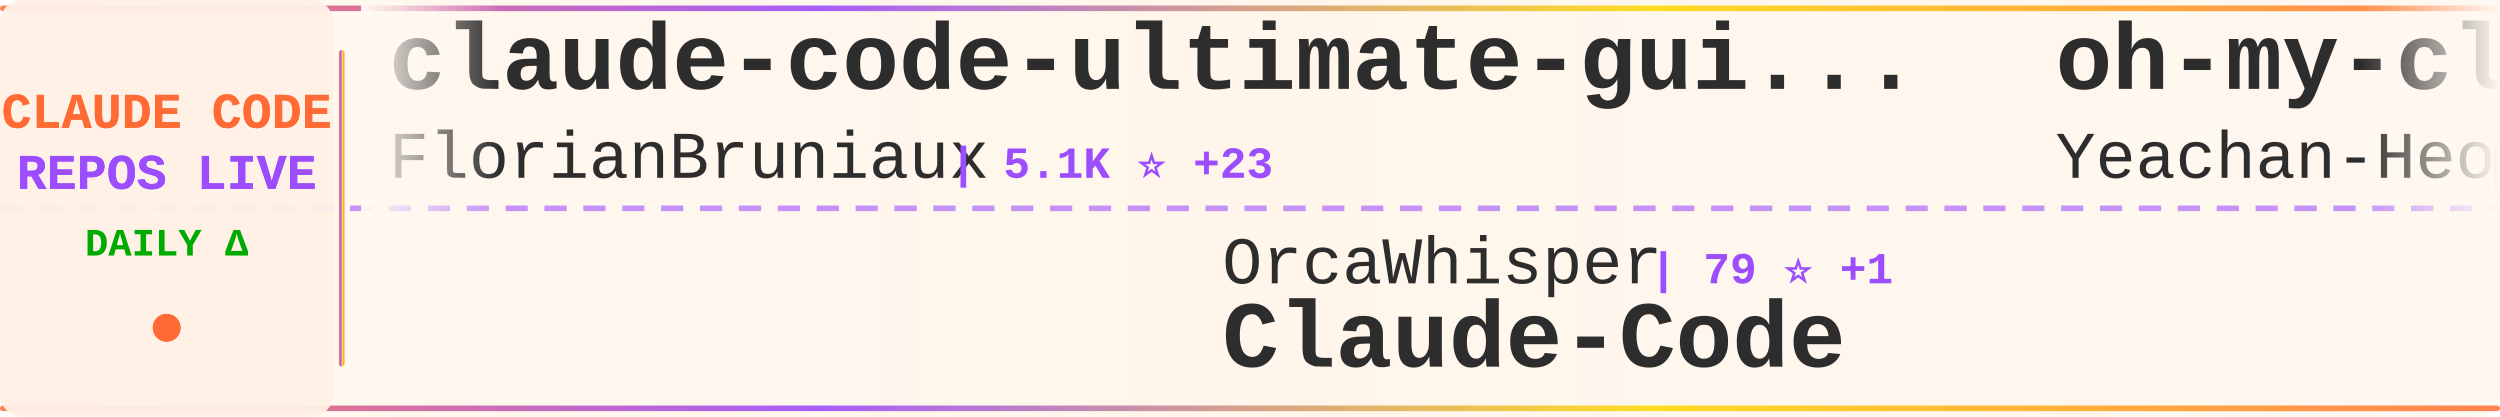
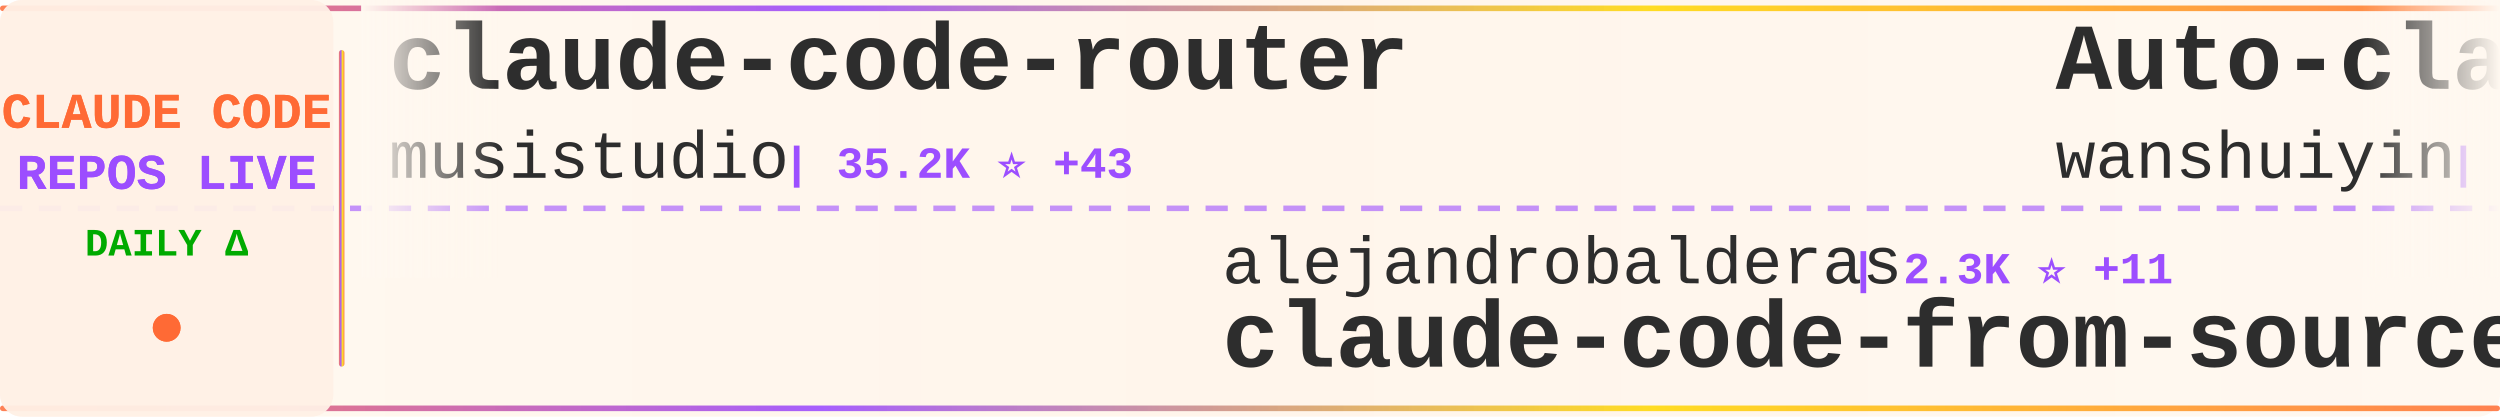
<svg xmlns="http://www.w3.org/2000/svg" width="900" height="150">
  <defs>
    <linearGradient id="tickerBg" x1="0%" y1="0%" x2="100%" y2="0%">
      <stop offset="0%" style="stop-color:#fff8f0;stop-opacity:0.98" />
      <stop offset="50%" style="stop-color:#fff5eb;stop-opacity:1" />
      <stop offset="100%" style="stop-color:#fff8f0;stop-opacity:0.98" />
    </linearGradient>
    <linearGradient id="borderGrad" x1="0%" y1="0%" x2="100%" y2="0%">
      <stop offset="0%" style="stop-color:#FF6B35;stop-opacity:0.85">
        <animate attributeName="stop-opacity" values="0.85;1;0.85" dur="2s" repeatCount="indefinite" />
      </stop>
      <stop offset="33%" style="stop-color:#9C4EFF;stop-opacity:0.9">
        <animate attributeName="stop-opacity" values="0.9;1;0.9" dur="2.2s" repeatCount="indefinite" />
      </stop>
      <stop offset="66%" style="stop-color:#FFD700;stop-opacity:0.85">
        <animate attributeName="stop-opacity" values="0.85;1;0.85" dur="1.8s" repeatCount="indefinite" />
      </stop>
      <stop offset="100%" style="stop-color:#FF6B35;stop-opacity:0.85">
        <animate attributeName="stop-opacity" values="0.85;1;0.85" dur="2s" repeatCount="indefinite" />
      </stop>
    </linearGradient>
    <filter id="textGlow">
      <feGaussianBlur stdDeviation="0.15" result="coloredBlur" />
      <feMerge>
        <feMergeNode in="coloredBlur" />
        <feMergeNode in="SourceGraphic" />
      </feMerge>
    </filter>
    <filter id="metricGlow">
      <feGaussianBlur stdDeviation="0.2" result="coloredBlur" />
      <feMerge>
        <feMergeNode in="coloredBlur" />
        <feMergeNode in="SourceGraphic" />
      </feMerge>
    </filter>
    <linearGradient id="leftFade" x1="0%" y1="0%" x2="100%" y2="0%">
      <stop offset="0%" style="stop-color:#fff8f0;stop-opacity:1" />
      <stop offset="100%" style="stop-color:#fff8f0;stop-opacity:0" />
    </linearGradient>
    <linearGradient id="rightFade" x1="0%" y1="0%" x2="100%" y2="0%">
      <stop offset="0%" style="stop-color:#fff8f0;stop-opacity:0" />
      <stop offset="100%" style="stop-color:#fff8f0;stop-opacity:1" />
    </linearGradient>
  </defs>
  <rect width="900" height="150" fill="url(#tickerBg)" rx="8" />
  <rect x="0" y="2" width="900" height="2" fill="url(#borderGrad)" rx="1" />
  <rect x="0" y="146" width="900" height="2" fill="url(#borderGrad)" rx="1" />
  <line x1="0" y1="75" x2="900" y2="75" stroke="#9C4EFF" stroke-width="2" stroke-dasharray="8 6" opacity="0.6" />
  <rect x="0" y="0" width="120" height="150" fill="#fff0e6" opacity="0.95" rx="8" />
  <text x="60" y="46" font-family="'Courier New', monospace" font-size="18" font-weight="bold" fill="#FF6B35" text-anchor="middle" filter="url(#textGlow)">
    CLAUDE CODE
  </text>
  <text x="60" y="68" font-family="'Courier New', monospace" font-size="18" font-weight="bold" fill="#9C4EFF" text-anchor="middle" filter="url(#textGlow)">
    REPOS LIVE
  </text>
  <text x="60" y="92" font-family="'Courier New', monospace" font-size="14" font-weight="bold" fill="#00aa00" text-anchor="middle">
    DAILY Δ
  </text>
  <circle cx="60" cy="118" r="5" fill="#FF6B35" filter="url(#metricGlow)">
    <animate attributeName="r" values="4;6;4" dur="1.5s" repeatCount="indefinite" />
    <animate attributeName="opacity" values="0.6;1;0.6" dur="1.5s" repeatCount="indefinite" />
  </circle>
  <rect x="122" y="18" width="2" height="114" fill="url(#borderGrad)" rx="1" />
  <clipPath id="tickerClip">
    <rect x="130" y="0" width="770" height="150" />
  </clipPath>
  <g clip-path="url(#tickerClip)">
    <g id="tickerItems">
      <animateTransform attributeName="transform" attributeType="XML" type="translate" from="0 0" to="-3000 0" dur="54s" repeatCount="indefinite" />
      <g transform="translate(0, 0)">
+         <text x="140" y="32" font-family="'Courier New', monospace" font-size="34" font-weight="bold" fill="#2d2d2d">claude-code-router</text>
+         <text x="140" y="64" font-family="'Courier New', monospace" font-size="24" font-weight="normal" fill="#2d2d2d" opacity="1.0">musistudio</text>
+         <text x="282" y="64" font-family="'Courier New', monospace" font-size="16" font-weight="bold" fill="#9C4EFF"> | 35.2K ⭐ +43</text>
+       </g>
+       <g transform="translate(300, 0)">
+         <text x="140" y="102" font-family="'Courier New', monospace" font-size="24" font-weight="normal" fill="#2d2d2d" opacity="1.0">alejandrobalderas</text>
+         <text x="366" y="102" font-family="'Courier New', monospace" font-size="16" font-weight="bold" fill="#9C4EFF"> | 2.3K ⭐ +11</text>
+         <text x="140" y="132" font-family="'Courier New', monospace" font-size="34" font-weight="bold" fill="#2d2d2d">claude-code-from-source</text>
+       </g>
+       <g transform="translate(600, 0)">
+         <text x="140" y="32" font-family="'Courier New', monospace" font-size="34" font-weight="bold" fill="#2d2d2d">Auto-claude-code-researc...</text>
+         <text x="140" y="64" font-family="'Courier New', monospace" font-size="24" font-weight="normal" fill="#2d2d2d" opacity="1.0">wanshuiyin</text>
+         <text x="282" y="64" font-family="'Courier New', monospace" font-size="16" font-weight="bold" fill="#9C4EFF"> | 12.5K ⭐ +59</text>
+       </g>
+       <g transform="translate(900, 0)">
+         <text x="140" y="102" font-family="'Courier New', monospace" font-size="24" font-weight="normal" fill="#2d2d2d" opacity="1.0">zstmfhy</text>
+         <text x="246" y="102" font-family="'Courier New', monospace" font-size="16" font-weight="bold" fill="#9C4EFF"> | 190 ⭐</text>
+         <text x="140" y="132" font-family="'Courier New', monospace" font-size="34" font-weight="bold" fill="#2d2d2d">Claude-code</text>
+       </g>
+       <g transform="translate(1200, 0)">
+         <text x="140" y="32" font-family="'Courier New', monospace" font-size="34" font-weight="bold" fill="#2d2d2d">claude-code-book</text>
+         <text x="140" y="64" font-family="'Courier New', monospace" font-size="24" font-weight="normal" fill="#2d2d2d" opacity="1.0">lintsinghua</text>
+         <text x="294" y="64" font-family="'Courier New', monospace" font-size="16" font-weight="bold" fill="#9C4EFF"> | 3.7K ⭐ +14</text>
+       </g>
+       <g transform="translate(1500, 0)">
+         <text x="140" y="102" font-family="'Courier New', monospace" font-size="24" font-weight="normal" fill="#2d2d2d" opacity="1.0">pengchengneo</text>
+         <text x="306" y="102" font-family="'Courier New', monospace" font-size="16" font-weight="bold" fill="#9C4EFF"> | 1.6K ⭐ +3</text>
+         <text x="140" y="132" font-family="'Courier New', monospace" font-size="34" font-weight="bold" fill="#2d2d2d">Claude-Code</text>
+       </g>
+       <g transform="translate(1800, 0)">
+         <text x="140" y="32" font-family="'Courier New', monospace" font-size="34" font-weight="bold" fill="#2d2d2d">claude-code-settings</text>
+         <text x="140" y="64" font-family="'Courier New', monospace" font-size="24" font-weight="normal" fill="#2d2d2d" opacity="1.0">feiskyer</text>
+         <text x="258" y="64" font-family="'Courier New', monospace" font-size="16" font-weight="bold" fill="#9C4EFF"> | 1.6K ⭐ +2</text>
+       </g>
+       <g transform="translate(2100, 0)">
+         <text x="140" y="102" font-family="'Courier New', monospace" font-size="24" font-weight="normal" fill="#2d2d2d" opacity="1.0">AICoderTudou</text>
+         <text x="306" y="102" font-family="'Courier New', monospace" font-size="16" font-weight="bold" fill="#9C4EFF"> | 500 ⭐</text>
+         <text x="140" y="132" font-family="'Courier New', monospace" font-size="34" font-weight="bold" fill="#2d2d2d">claude-code-tudou</text>
+       </g>
+       <g transform="translate(2400, 0)">
        <text x="140" y="32" font-family="'Courier New', monospace" font-size="34" font-weight="bold" fill="#2d2d2d">claude-code-ultimate-gui...</text>
        <text x="140" y="64" font-family="'Courier New', monospace" font-size="24" font-weight="normal" fill="#2d2d2d" opacity="1.0">FlorianBruniaux</text>
-         <text x="342" y="64" font-family="'Courier New', monospace" font-size="16" font-weight="bold" fill="#9C4EFF"> | 5.1K ⭐ +23</text>
-       </g>
-       <g transform="translate(300, 0)">
-         <text x="140" y="102" font-family="'Courier New', monospace" font-size="24" font-weight="normal" fill="#2d2d2d" opacity="1.0">OrcaWhisper</text>
-         <text x="294" y="102" font-family="'Courier New', monospace" font-size="16" font-weight="bold" fill="#9C4EFF"> | 79 ⭐ +1</text>
-         <text x="140" y="132" font-family="'Courier New', monospace" font-size="34" font-weight="bold" fill="#2d2d2d">Claude-Code</text>
-       </g>
-       <g transform="translate(600, 0)">
-         <text x="140" y="32" font-family="'Courier New', monospace" font-size="34" font-weight="bold" fill="#2d2d2d">oh-my-claudecode</text>
-         <text x="140" y="64" font-family="'Courier New', monospace" font-size="24" font-weight="normal" fill="#2d2d2d" opacity="1.0">Yeachan-Heo</text>
-         <text x="294" y="64" font-family="'Courier New', monospace" font-size="16" font-weight="bold" fill="#9C4EFF"> | 36.8K ⭐ +70</text>
-       </g>
-       <g transform="translate(900, 0)">
-         <text x="140" y="102" font-family="'Courier New', monospace" font-size="24" font-weight="normal" fill="#2d2d2d" opacity="1.0">catlog22</text>
-         <text x="258" y="102" font-family="'Courier New', monospace" font-size="16" font-weight="bold" fill="#9C4EFF"> | 2.1K ⭐ +2</text>
-         <text x="140" y="132" font-family="'Courier New', monospace" font-size="34" font-weight="bold" fill="#2d2d2d">Claude-Code-Workflow</text>
-       </g>
-       <g transform="translate(1200, 0)">
-         <text x="140" y="32" font-family="'Courier New', monospace" font-size="34" font-weight="bold" fill="#2d2d2d">Claude-Code-Game-Studios</text>
-         <text x="140" y="64" font-family="'Courier New', monospace" font-size="24" font-weight="normal" fill="#2d2d2d" opacity="1.0">Donchitos</text>
-         <text x="270" y="64" font-family="'Courier New', monospace" font-size="16" font-weight="bold" fill="#9C4EFF"> | 22.0K ⭐ +47</text>
-       </g>
-       <g transform="translate(1500, 0)">
-         <text x="140" y="102" font-family="'Courier New', monospace" font-size="24" font-weight="normal" fill="#2d2d2d" opacity="1.0">Hyper66666</text>
-         <text x="282" y="102" font-family="'Courier New', monospace" font-size="16" font-weight="bold" fill="#9C4EFF"> | 216 ⭐</text>
-         <text x="140" y="132" font-family="'Courier New', monospace" font-size="34" font-weight="bold" fill="#2d2d2d">claude-code-sourcemap</text>
-       </g>
-       <g transform="translate(1800, 0)">
-         <text x="140" y="32" font-family="'Courier New', monospace" font-size="34" font-weight="bold" fill="#2d2d2d">skills</text>
-         <text x="140" y="64" font-family="'Courier New', monospace" font-size="24" font-weight="normal" fill="#2d2d2d" opacity="1.0">anthropics</text>
-         <text x="282" y="64" font-family="'Courier New', monospace" font-size="16" font-weight="bold" fill="#9C4EFF"> | 153.9K ⭐ +428</text>
-       </g>
-       <g transform="translate(2100, 0)">
-         <text x="140" y="102" font-family="'Courier New', monospace" font-size="24" font-weight="normal" fill="#2d2d2d" opacity="1.0">SeemSeam</text>
-         <text x="258" y="102" font-family="'Courier New', monospace" font-size="16" font-weight="bold" fill="#9C4EFF"> | 3.1K ⭐ +14</text>
-         <text x="140" y="132" font-family="'Courier New', monospace" font-size="34" font-weight="bold" fill="#2d2d2d">claude_codex_bridge</text>
-       </g>
-       <g transform="translate(2400, 0)">
-         <text x="140" y="32" font-family="'Courier New', monospace" font-size="34" font-weight="bold" fill="#2d2d2d">claude-code-source</text>
-         <text x="140" y="64" font-family="'Courier New', monospace" font-size="24" font-weight="normal" fill="#2d2d2d" opacity="1.0">JrCx7scC</text>
-         <text x="258" y="64" font-family="'Courier New', monospace" font-size="16" font-weight="bold" fill="#9C4EFF"> | 370 ⭐</text>
+         <text x="342" y="64" font-family="'Courier New', monospace" font-size="16" font-weight="bold" fill="#9C4EFF"> | 5.2K ⭐ +26</text>
      </g>
      <g transform="translate(2700, 0)">
-         <text x="140" y="102" font-family="'Courier New', monospace" font-size="24" font-weight="normal" fill="#2d2d2d" opacity="1.0">davila7</text>
-         <text x="246" y="102" font-family="'Courier New', monospace" font-size="16" font-weight="bold" fill="#9C4EFF"> | 28.2K ⭐ +26</text>
-         <text x="140" y="132" font-family="'Courier New', monospace" font-size="34" font-weight="bold" fill="#2d2d2d">claude-code-templates</text>
+         <text x="140" y="102" font-family="'Courier New', monospace" font-size="24" font-weight="normal" fill="#2d2d2d" opacity="1.0">VILA-Lab</text>
+         <text x="258" y="102" font-family="'Courier New', monospace" font-size="16" font-weight="bold" fill="#9C4EFF"> | 1.7K ⭐ +12</text>
+         <text x="140" y="132" font-family="'Courier New', monospace" font-size="34" font-weight="bold" fill="#2d2d2d">Dive-into-Claude-Code</text>
      </g>
      <g transform="translate(3000, 0)">
-         <text x="140" y="32" font-family="'Courier New', monospace" font-size="34" font-weight="bold" fill="#2d2d2d">claude-code-ultimate-gui...</text>
-         <text x="140" y="64" font-family="'Courier New', monospace" font-size="24" font-weight="normal" fill="#2d2d2d" opacity="1.0">FlorianBruniaux</text>
-         <text x="342" y="64" font-family="'Courier New', monospace" font-size="16" font-weight="bold" fill="#9C4EFF"> | 5.1K ⭐ +23</text>
+         <text x="140" y="32" font-family="'Courier New', monospace" font-size="34" font-weight="bold" fill="#2d2d2d">claude-code-router</text>
+         <text x="140" y="64" font-family="'Courier New', monospace" font-size="24" font-weight="normal" fill="#2d2d2d" opacity="1.0">musistudio</text>
+         <text x="282" y="64" font-family="'Courier New', monospace" font-size="16" font-weight="bold" fill="#9C4EFF"> | 35.2K ⭐ +43</text>
      </g>
      <g transform="translate(3300, 0)">
-         <text x="140" y="102" font-family="'Courier New', monospace" font-size="24" font-weight="normal" fill="#2d2d2d" opacity="1.0">OrcaWhisper</text>
-         <text x="294" y="102" font-family="'Courier New', monospace" font-size="16" font-weight="bold" fill="#9C4EFF"> | 79 ⭐ +1</text>
-         <text x="140" y="132" font-family="'Courier New', monospace" font-size="34" font-weight="bold" fill="#2d2d2d">Claude-Code</text>
+         <text x="140" y="102" font-family="'Courier New', monospace" font-size="24" font-weight="normal" fill="#2d2d2d" opacity="1.0">alejandrobalderas</text>
+         <text x="366" y="102" font-family="'Courier New', monospace" font-size="16" font-weight="bold" fill="#9C4EFF"> | 2.3K ⭐ +11</text>
+         <text x="140" y="132" font-family="'Courier New', monospace" font-size="34" font-weight="bold" fill="#2d2d2d">claude-code-from-source</text>
      </g>
      <g transform="translate(3600, 0)">
-         <text x="140" y="32" font-family="'Courier New', monospace" font-size="34" font-weight="bold" fill="#2d2d2d">oh-my-claudecode</text>
-         <text x="140" y="64" font-family="'Courier New', monospace" font-size="24" font-weight="normal" fill="#2d2d2d" opacity="1.0">Yeachan-Heo</text>
-         <text x="294" y="64" font-family="'Courier New', monospace" font-size="16" font-weight="bold" fill="#9C4EFF"> | 36.8K ⭐ +70</text>
+         <text x="140" y="32" font-family="'Courier New', monospace" font-size="34" font-weight="bold" fill="#2d2d2d">Auto-claude-code-researc...</text>
+         <text x="140" y="64" font-family="'Courier New', monospace" font-size="24" font-weight="normal" fill="#2d2d2d" opacity="1.0">wanshuiyin</text>
+         <text x="282" y="64" font-family="'Courier New', monospace" font-size="16" font-weight="bold" fill="#9C4EFF"> | 12.5K ⭐ +59</text>
      </g>
      <g transform="translate(3900, 0)">
-         <text x="140" y="102" font-family="'Courier New', monospace" font-size="24" font-weight="normal" fill="#2d2d2d" opacity="1.0">catlog22</text>
-         <text x="258" y="102" font-family="'Courier New', monospace" font-size="16" font-weight="bold" fill="#9C4EFF"> | 2.1K ⭐ +2</text>
-         <text x="140" y="132" font-family="'Courier New', monospace" font-size="34" font-weight="bold" fill="#2d2d2d">Claude-Code-Workflow</text>
+         <text x="140" y="102" font-family="'Courier New', monospace" font-size="24" font-weight="normal" fill="#2d2d2d" opacity="1.0">zstmfhy</text>
+         <text x="246" y="102" font-family="'Courier New', monospace" font-size="16" font-weight="bold" fill="#9C4EFF"> | 190 ⭐</text>
+         <text x="140" y="132" font-family="'Courier New', monospace" font-size="34" font-weight="bold" fill="#2d2d2d">Claude-code</text>
      </g>
    </g>
  </g>
  <rect x="130" y="0" width="50" height="100" fill="url(#leftFade)" />
  <rect x="850" y="0" width="50" height="100" fill="url(#rightFade)" />
</svg>
